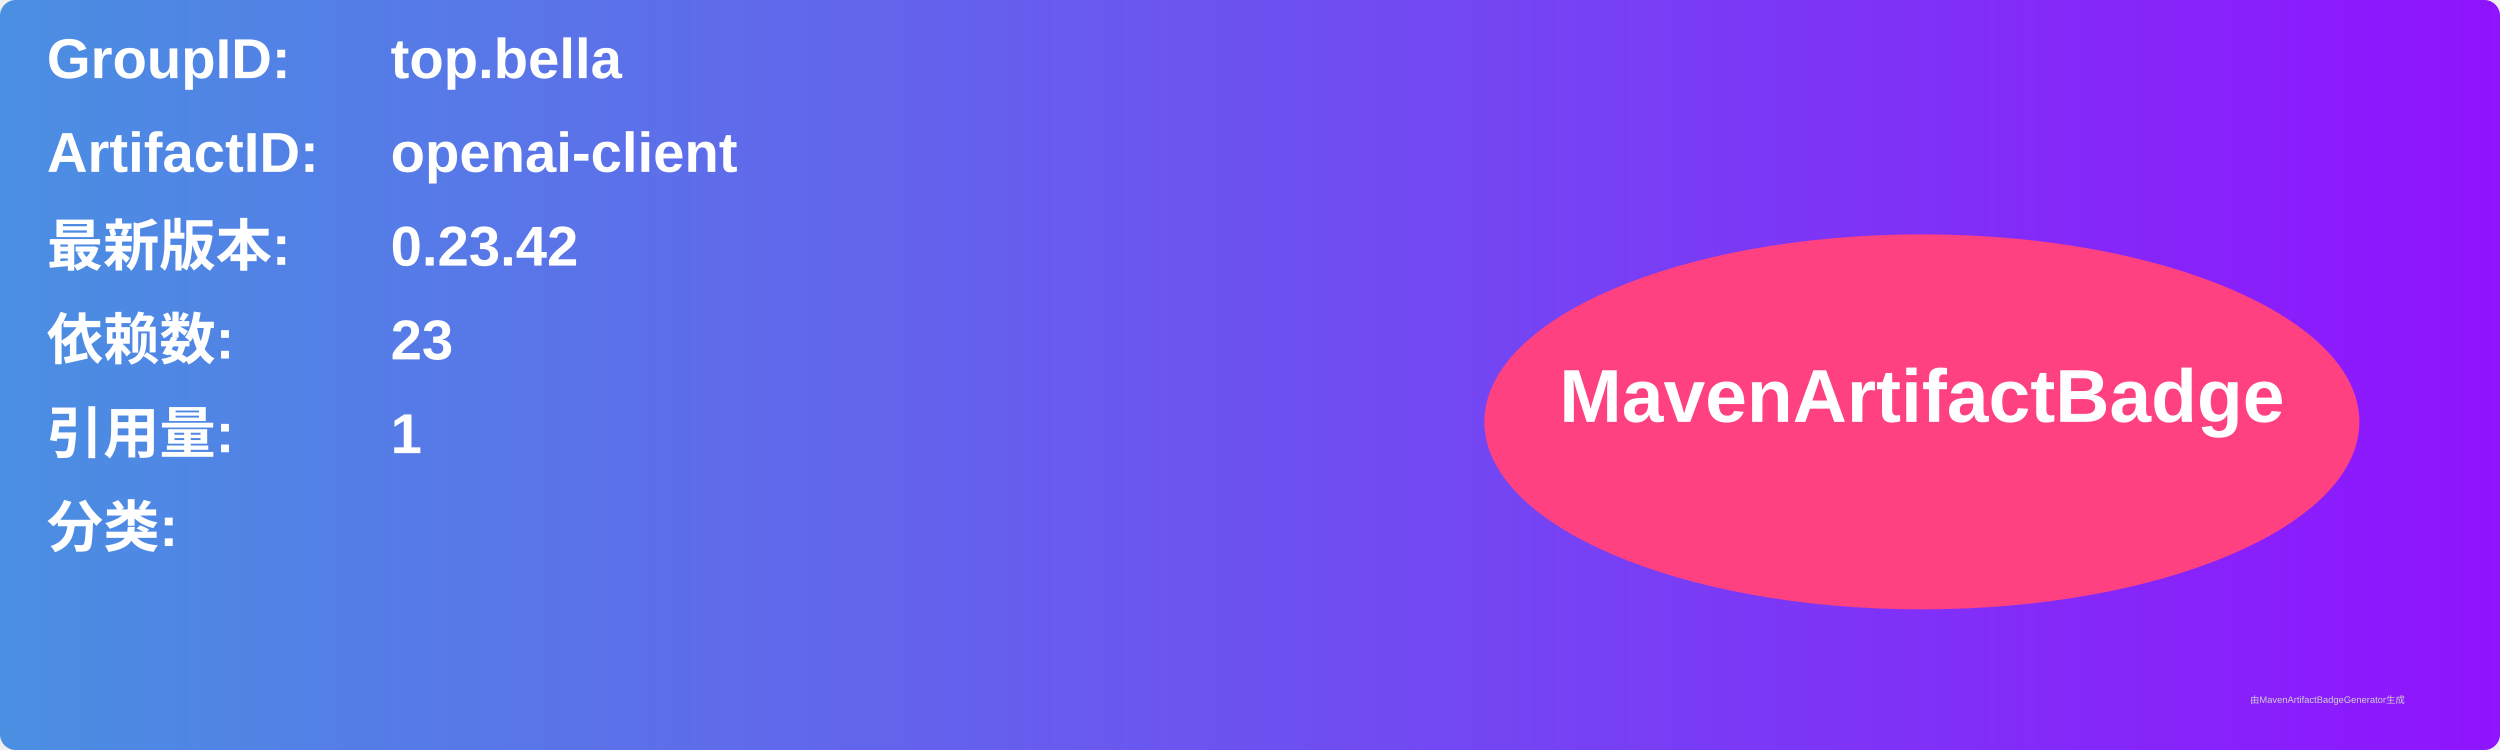
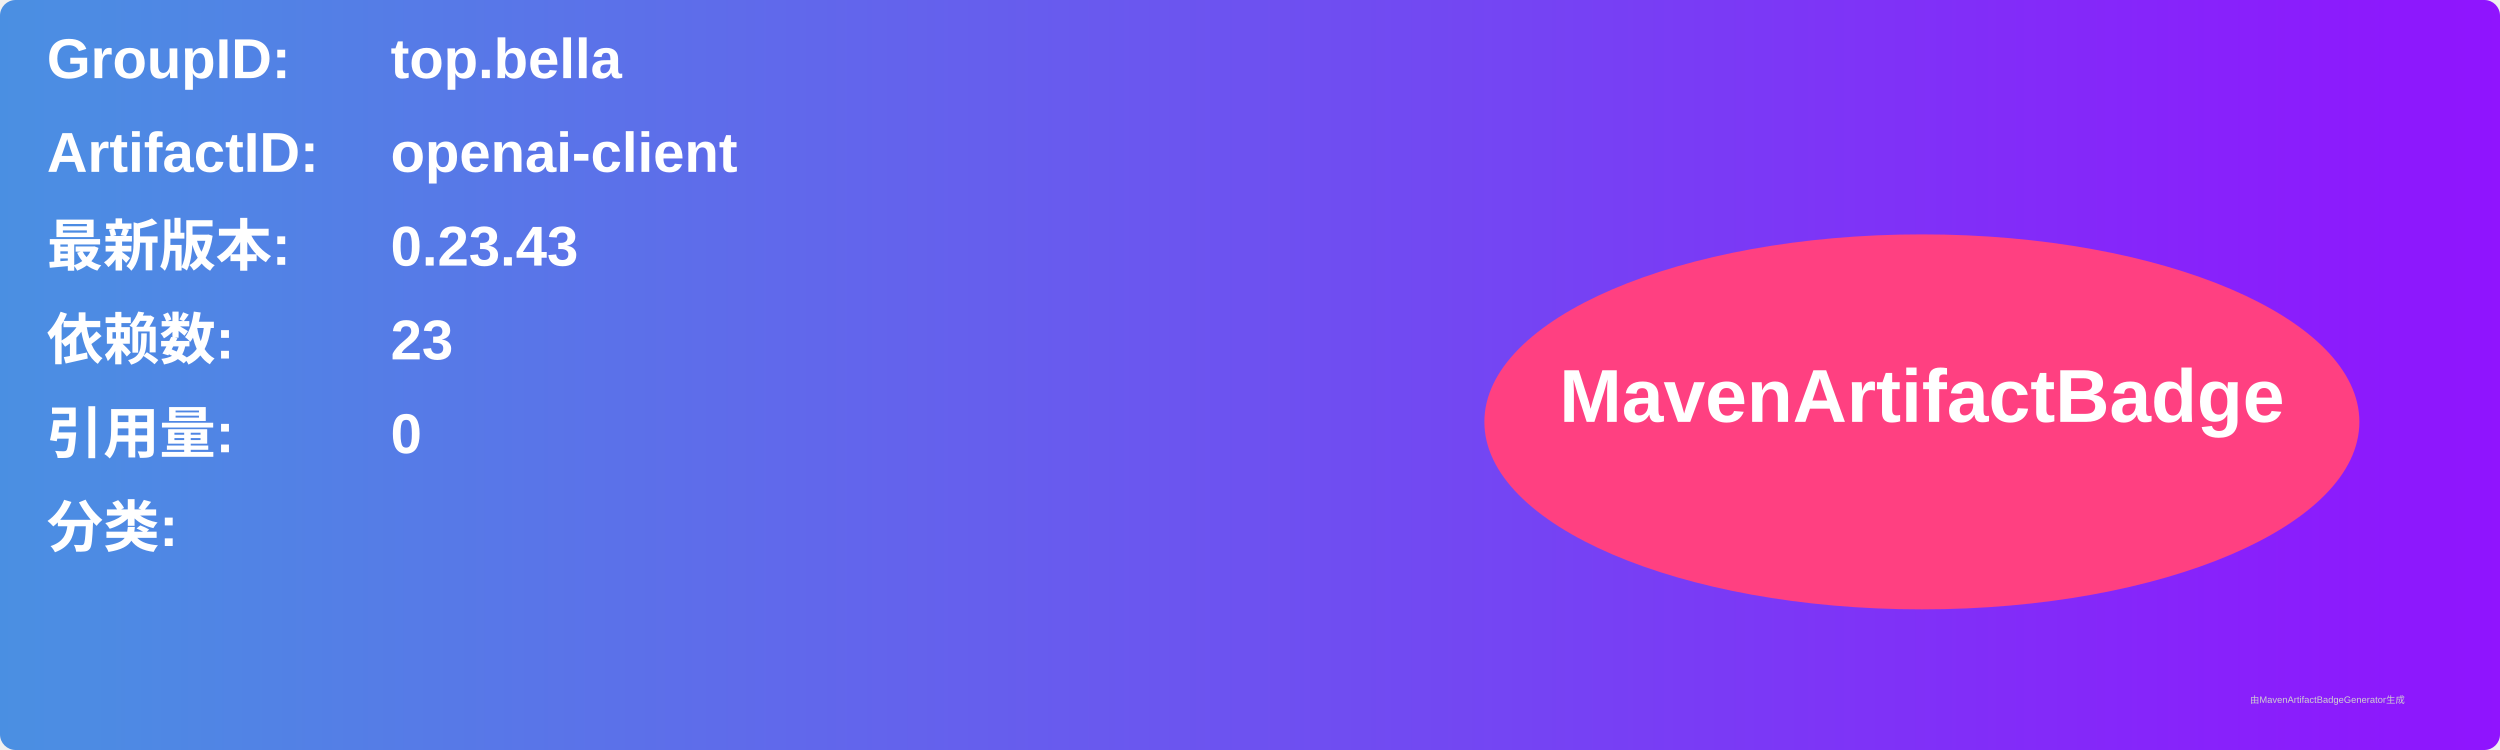
<svg xmlns="http://www.w3.org/2000/svg" width="800" height="240" viewBox="0 0 800 240">
  <linearGradient id="grad" x1="0%" y1="0%" x2="100%" y2="0%">
    <stop offset="0%" stop-color="#4a90e2" />
    <stop offset="100%" stop-color="#9013fe" />
  </linearGradient>
  <rect width="100%" height="100%" rx="5" ry="5" fill="url(#grad)" />
  <g transform="translate(15, 15)">
    <text x="0" y="10" font-family="Arial" font-size="18" fill="white" font-weight="bold" width="260">GroupID:</text>
    <text x="110" y="10" font-family="Arial" font-size="18" fill="white" font-weight="bold" width="460">top.bella</text>
    <text x="0" y="40" font-family="Arial" font-size="18" fill="white" font-weight="bold" width="260">ArtifactID:</text>
    <text x="110" y="40" font-family="Arial" font-size="18" fill="white" font-weight="bold" width="460">openai-client</text>
    <text x="0" y="70" font-family="Arial" font-size="18" fill="white" font-weight="bold">最新版本:</text>
    <text x="110" y="70" font-family="Arial" font-size="18" fill="white" font-weight="bold">
-       <tspan font-weight="bold">0.23.42</tspan>
+       <tspan font-weight="bold">0.23.43</tspan>
    </text>
    <text x="0" y="100" font-family="Arial" font-size="18" fill="white" font-weight="bold">依赖数: </text>
    <text x="110" y="100" font-family="Arial" font-size="18" fill="white">
      <tspan font-weight="bold">23</tspan>
    </text>
    <text x="0" y="130" font-family="Arial" font-size="18" fill="white" font-weight="bold">引用量: </text>
    <text x="110" y="130" font-family="Arial" font-size="18" fill="white">
-       <tspan font-weight="bold">1</tspan>
+       <tspan font-weight="bold">0</tspan>
    </text>
    <text x="0" y="160" font-family="Arial" font-size="18" fill="white" font-weight="bold">分类:</text>
    <text x="10" y="190" font-family="Arial" font-size="10" fill="white">
      <tspan font-weight="bold" />
    </text>
    <ellipse cx="600" cy="120" rx="140" ry="60" fill="#ff4081" />
    <text x="600" y="120" text-anchor="middle" font-family="Arial" font-size="24" fill="white" font-weight="bold">MavenArtifactBadge</text>
  </g>
  <text x="720" y="225" font-family="Arial" font-size="3" fill="#d0d0d0">由MavenArtifactBadgeGenerator生成</text>
</svg>
